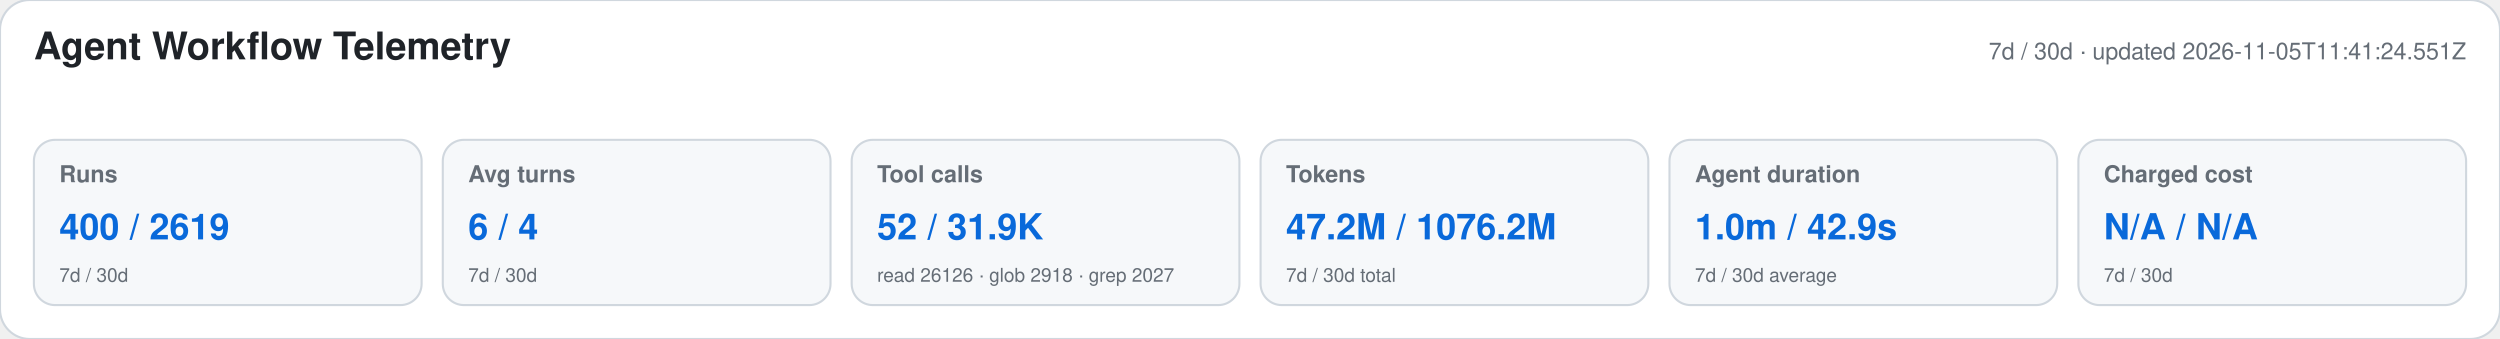
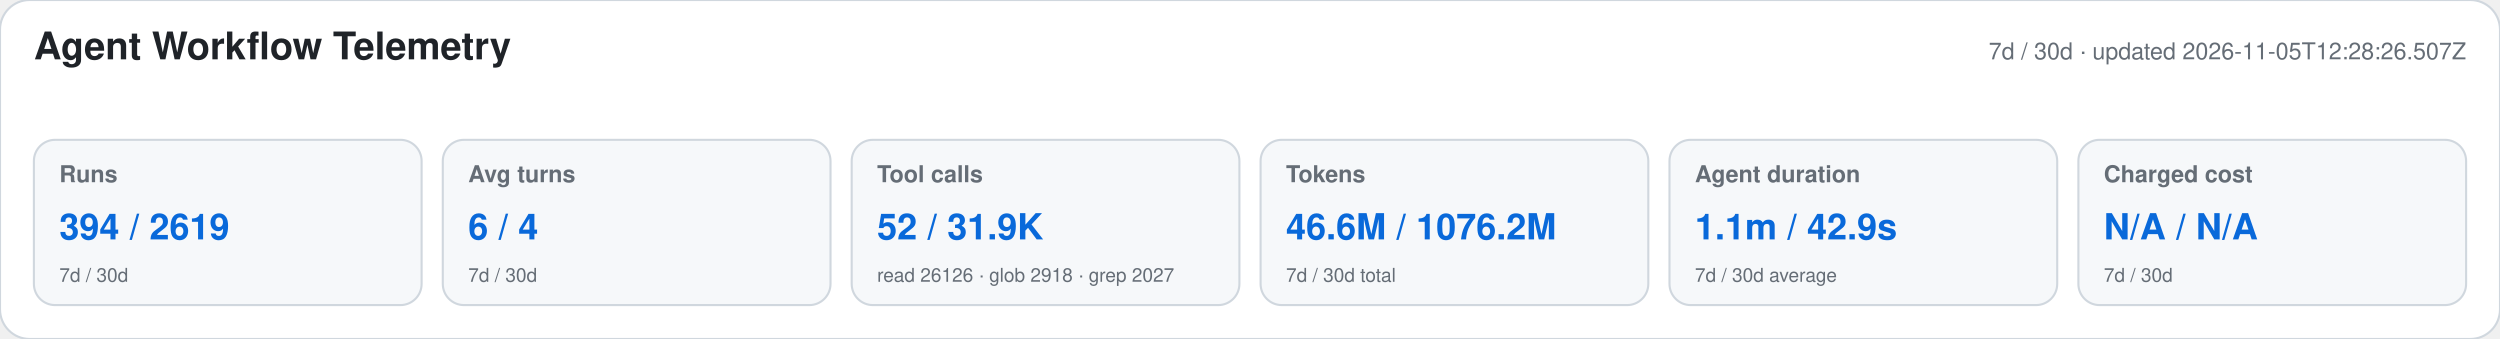
<svg xmlns="http://www.w3.org/2000/svg" width="1180" height="160" viewBox="0 0 1180 160" role="img" aria-labelledby="title desc">
  <style>text{font-family:-apple-system,BlinkMacSystemFont,"Segoe UI",Helvetica,Arial,sans-serif}.heading{font-size:18px;font-weight:650;fill:#1f2328}.meta,.label,.secondary{fill:#656d76}.meta,.label{font-size:11px}.label{font-weight:600}.primary{font-size:17px;font-weight:700;fill:#0969da}.secondary{font-size:9px}</style>
  <rect width="1180" height="160" rx="14" fill="#ffffff" stroke="#d0d7de" />
  <text x="16" y="28" class="heading">Agent Workflow Telemetry</text>
-   <text x="1164" y="28" text-anchor="end" class="meta">7d / 30d · updated 2026-11-05T11:41:24.551Z</text>
+   <text x="1164" y="28" text-anchor="end" class="meta">7d / 30d · updated 2026-11-05T12:28:26.507Z</text>
  <g>
    <rect x="16" y="66" width="183" height="78" rx="10" fill="#f6f8fa" stroke="#d0d7de" />
    <text x="28" y="86" class="label">Runs</text>
-     <text x="28" y="113" class="primary">400 / 2619</text>
+     <text x="28" y="113" class="primary">394 / 2619</text>
    <text x="28" y="133" class="secondary">7d / 30d</text>
  </g>
  <g>
    <rect x="209" y="66" width="183" height="78" rx="10" fill="#f6f8fa" stroke="#d0d7de" />
    <text x="221" y="86" class="label">Avg turns</text>
    <text x="221" y="113" class="primary">6 / 4</text>
    <text x="221" y="133" class="secondary">7d / 30d</text>
  </g>
  <g>
    <rect x="402" y="66" width="183" height="78" rx="10" fill="#f6f8fa" stroke="#d0d7de" />
    <text x="414" y="86" class="label">Tool calls</text>
    <text x="414" y="113" class="primary">52 / 31.9K</text>
    <text x="414" y="133" class="secondary">read 26126 · glob 2918 · grep 2027</text>
  </g>
  <g>
    <rect x="595" y="66" width="183" height="78" rx="10" fill="#f6f8fa" stroke="#d0d7de" />
    <text x="607" y="86" class="label">Tokens</text>
-     <text x="607" y="113" class="primary">47.2M / 1076.2M</text>
+     <text x="607" y="113" class="primary">46.6M / 1076.2M</text>
    <text x="607" y="133" class="secondary">7d / 30d total</text>
  </g>
  <g>
    <rect x="788" y="66" width="183" height="78" rx="10" fill="#f6f8fa" stroke="#d0d7de" />
    <text x="800" y="86" class="label">Agent duration</text>
-     <text x="800" y="113" class="primary">1.0m / 42.9s</text>
+     <text x="800" y="113" class="primary">1.1m / 42.9s</text>
    <text x="800" y="133" class="secondary">7d / 30d average</text>
  </g>
  <g>
    <rect x="981" y="66" width="183" height="78" rx="10" fill="#f6f8fa" stroke="#d0d7de" />
    <text x="993" y="86" class="label">Charged cost</text>
    <text x="993" y="113" class="primary">N/A / N/A</text>
    <text x="993" y="133" class="secondary">7d / 30d</text>
  </g>
</svg>
